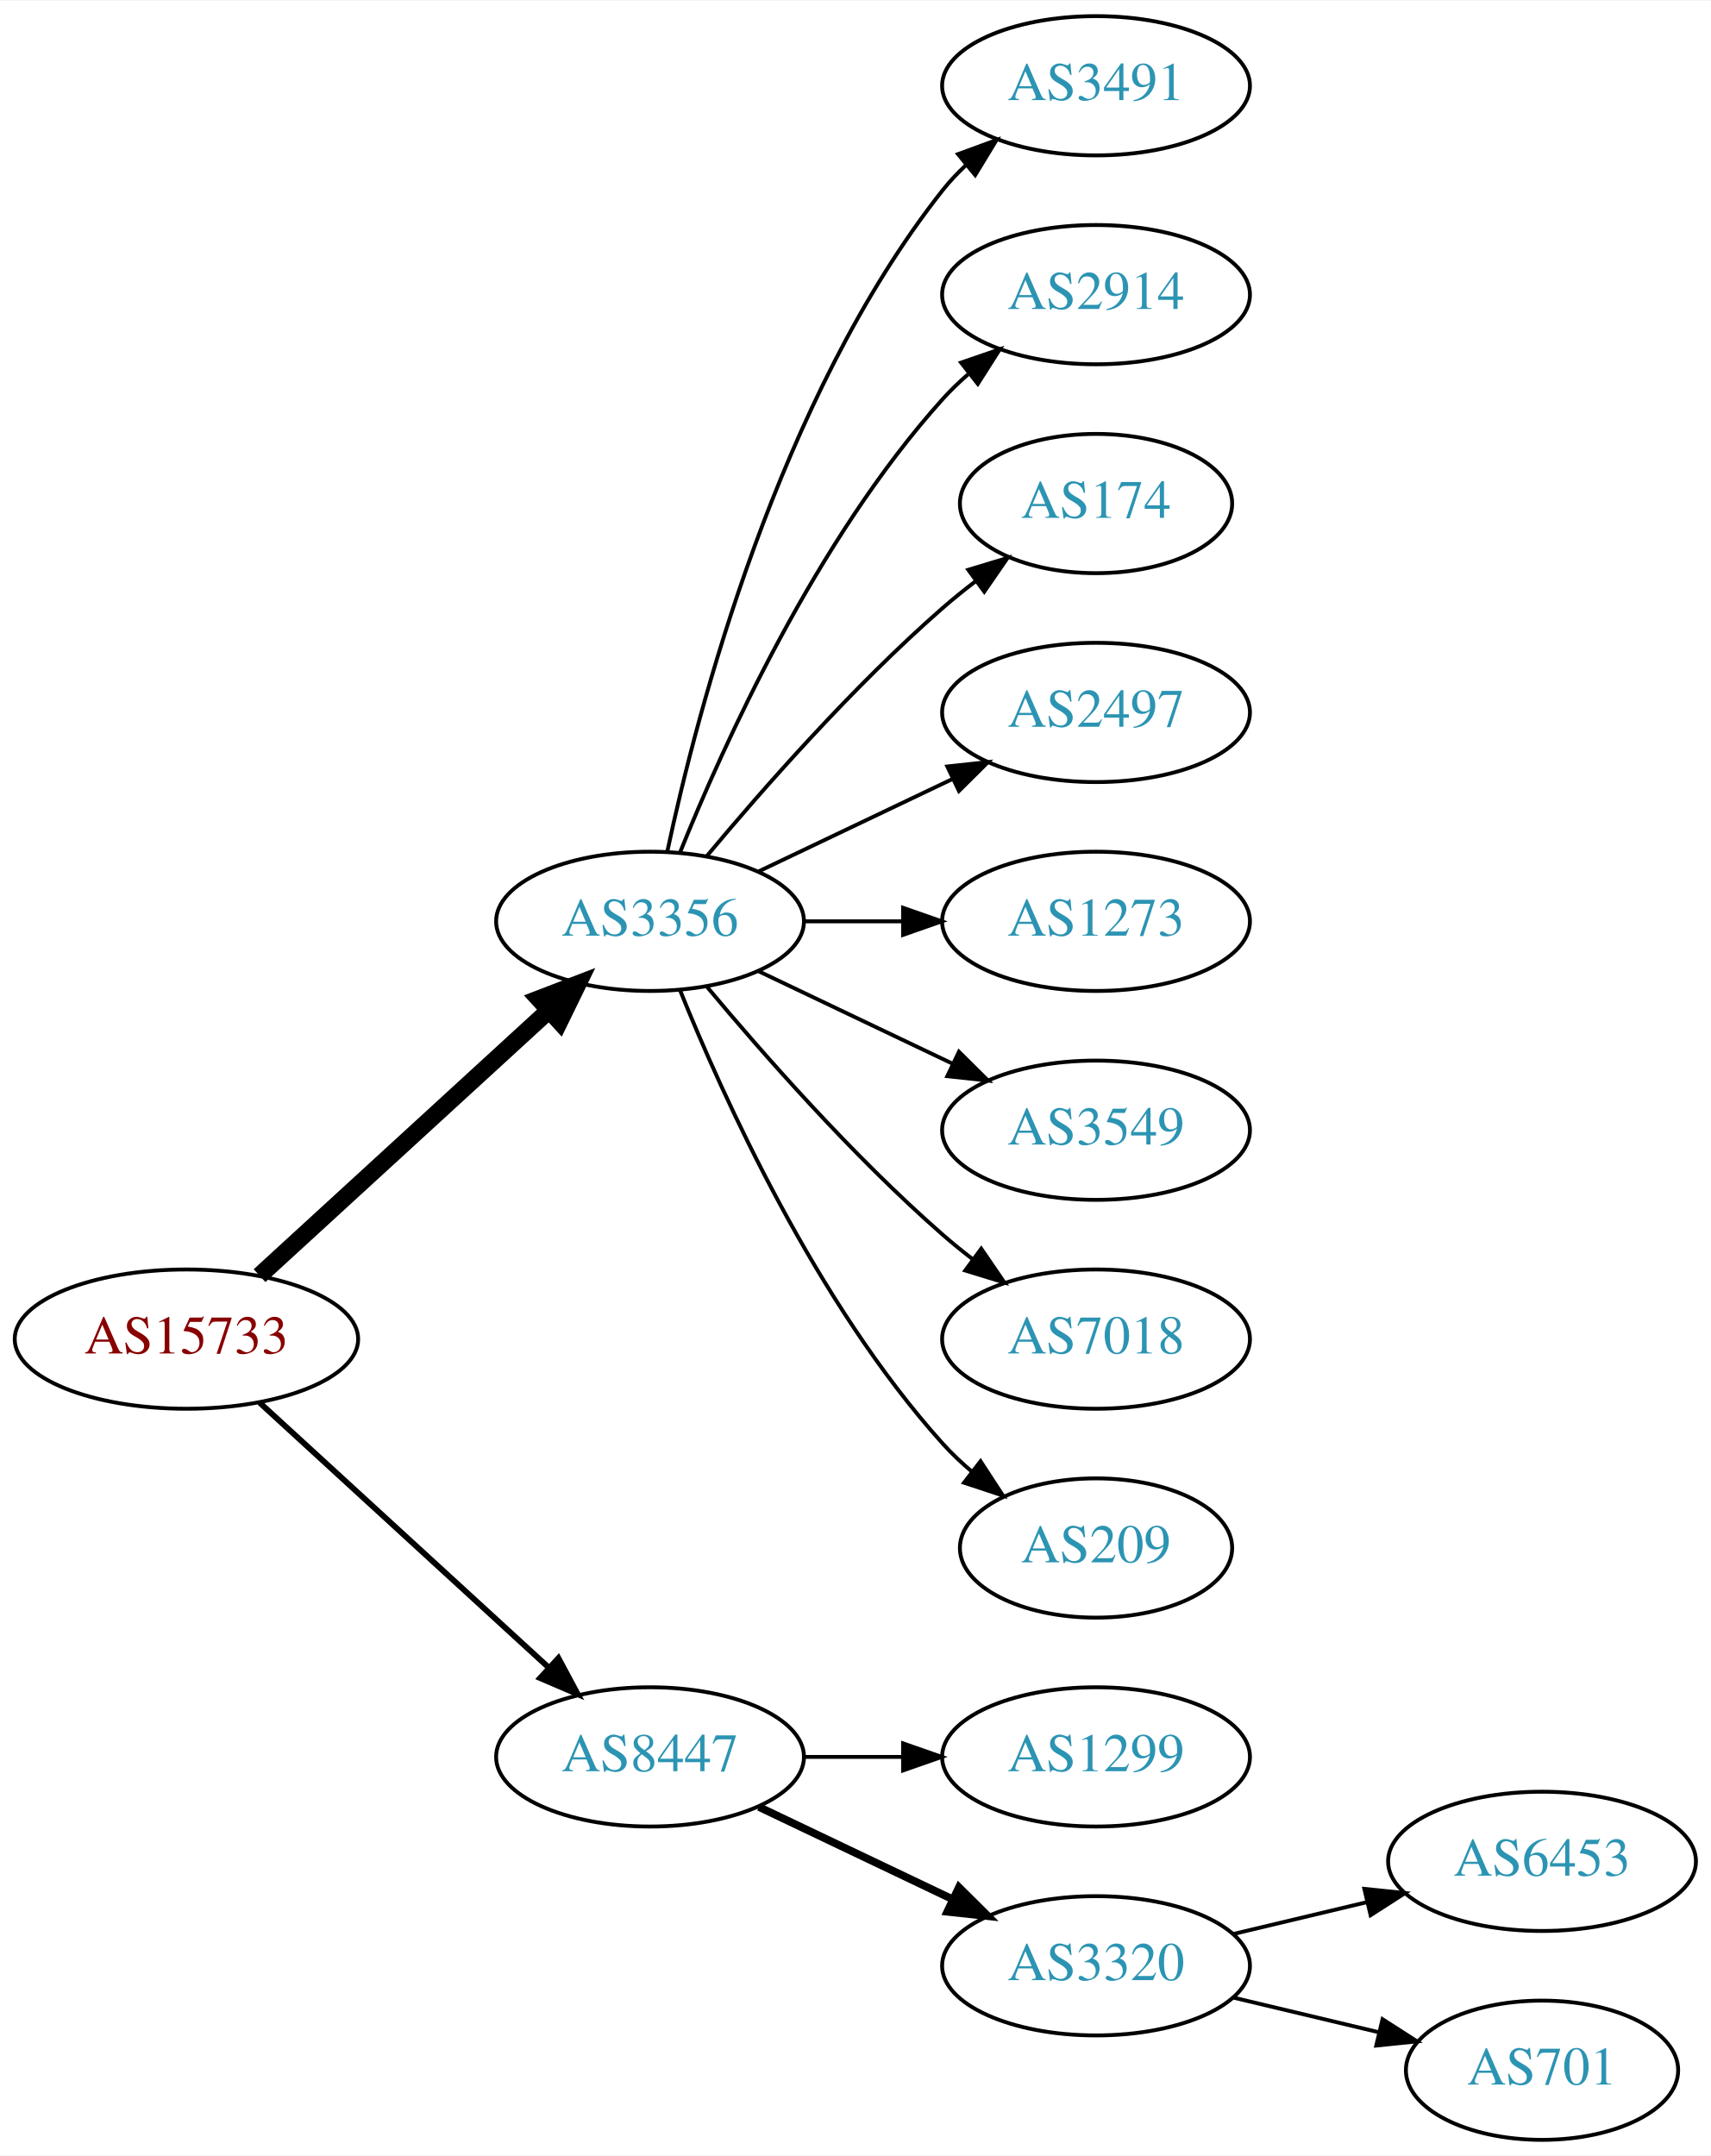
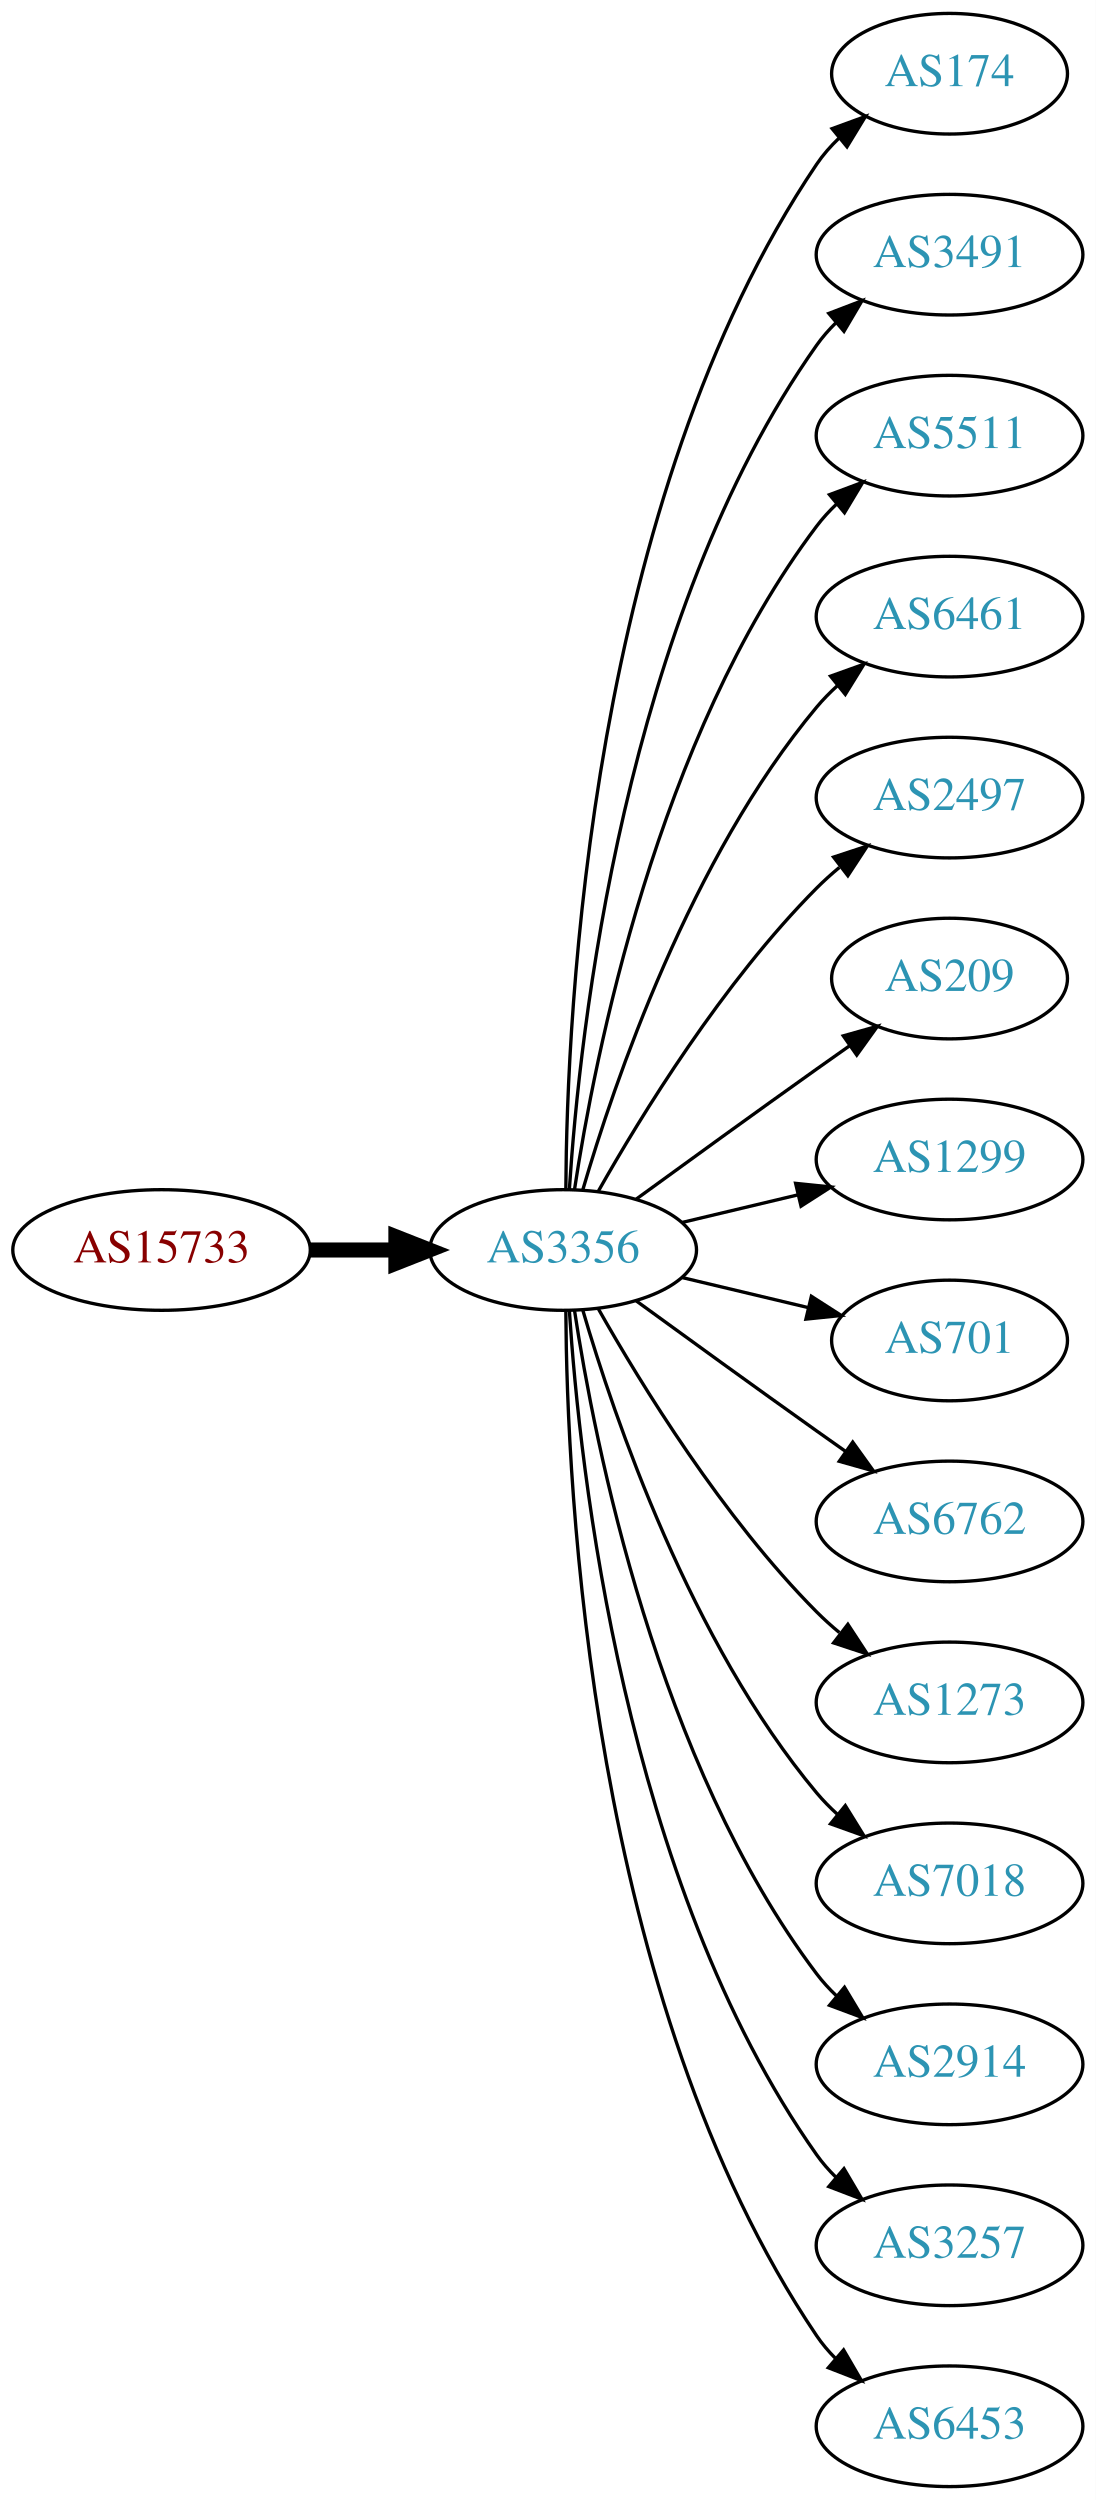
- <svg xmlns="http://www.w3.org/2000/svg" xmlns:xlink="http://www.w3.org/1999/xlink" width="442pt" height="557pt" viewBox="0.00 0.00 442.27 557.00">
-   <g id="graph0" class="graph" transform="scale(1 1) rotate(0) translate(4 553)">
-     <polygon fill="white" stroke="none" points="-4,4 -4,-553 438.271,-553 438.271,4 -4,4" />
+ <svg xmlns="http://www.w3.org/2000/svg" xmlns:xlink="http://www.w3.org/1999/xlink" width="327pt" height="746pt" viewBox="0.00 0.00 326.98 746.00">
+   <g id="graph0" class="graph" transform="scale(1 1) rotate(0) translate(4 742)">
+     <polygon fill="white" stroke="none" points="-4,4 -4,-742 322.978,-742 322.978,4 -4,4" />
    <g id="node1" class="node">
      <g id="a_node1">
        <a xlink:href="/asn/15733" xlink:title="AS15733 ~ Corporate Datacenter Austria [AT]">
-           <ellipse fill="#ffffff" stroke="black" cx="44.196" cy="-207" rx="44.393" ry="18" />
-           <text text-anchor="middle" x="44.196" y="-203.3" font-family="Times,serif" font-size="14.00" fill="#880000">AS15733</text>
+           <ellipse fill="#ffffff" stroke="black" cx="44.196" cy="-369" rx="44.393" ry="18" />
+           <text text-anchor="middle" x="44.196" y="-365.3" font-family="Times,serif" font-size="14.00" fill="#880000">AS15733</text>
        </a>
      </g>
    </g>
    <g id="node2" class="node">
      <g id="a_node2">
        <a xlink:href="/asn/3356" xlink:title="AS3356 ~ Level 3 Parent, LLC [US]">
-           <ellipse fill="#ffffff" stroke="black" cx="164.039" cy="-315" rx="39.794" ry="18" />
-           <text text-anchor="middle" x="164.039" y="-311.3" font-family="Times,serif" font-size="14.00" fill="#2c94b3">AS3356</text>
+           <ellipse fill="#ffffff" stroke="black" cx="164.039" cy="-369" rx="39.794" ry="18" />
+           <text text-anchor="middle" x="164.039" y="-365.3" font-family="Times,serif" font-size="14.00" fill="#2c94b3">AS3356</text>
        </a>
      </g>
    </g>
    <g id="edge1" class="edge">
-       <path fill="none" stroke="black" stroke-width="4.5" d="M63.094,-223.403C83.022,-241.667 115.38,-271.322 137.857,-291.921" />
-       <polygon fill="black" stroke="black" stroke-width="4.5" points="135.326,-294.943 145.359,-298.797 140.647,-289.137 135.326,-294.943" />
+       <path fill="none" stroke="black" stroke-width="4.5" d="M88.407,-369C96.72,-369 105.482,-369 113.965,-369" />
+       <polygon fill="black" stroke="black" stroke-width="4.5" points="114.123,-372.938 124.123,-369 114.123,-365.063 114.123,-372.938" />
    </g>
    <g id="node3" class="node">
      <g id="a_node3">
-         <a xlink:href="/asn/8447" xlink:title="AS8447 ~ A1 Telekom Austria AG [AT]">
-           <ellipse fill="#ffffff" stroke="black" cx="164.039" cy="-99" rx="39.794" ry="18" />
-           <text text-anchor="middle" x="164.039" y="-95.3" font-family="Times,serif" font-size="14.00" fill="#2c94b3">AS8447</text>
+         <a xlink:href="/asn/174" xlink:title="AS174 ~ Cogent Communications [US]">
+           <ellipse fill="#ffffff" stroke="black" cx="279.332" cy="-720" rx="35.194" ry="18" />
+           <text text-anchor="middle" x="279.332" y="-716.3" font-family="Times,serif" font-size="14.00" fill="#2c94b3">AS174</text>
        </a>
      </g>
    </g>
    <g id="edge2" class="edge">
-       <path fill="none" stroke="black" stroke-width="1.5" d="M63.094,-190.597C83.022,-172.333 115.38,-142.678 137.857,-122.079" />
-       <polygon fill="black" stroke="black" stroke-width="1.5" points="140.351,-124.54 145.359,-115.203 135.622,-119.38 140.351,-124.54" />
+       <path fill="none" stroke="black" d="M164.836,-387.265C165.116,-439.599 172.031,-592.764 239.685,-693 241.562,-695.781 243.83,-698.365 246.314,-700.741" />
+       <polygon fill="black" stroke="black" points="244.292,-703.61 254.244,-707.246 248.732,-698.198 244.292,-703.61" />
    </g>
    <g id="node4" class="node">
      <g id="a_node4">
        <a xlink:href="/asn/3491" xlink:title="AS3491 ~ PCCW Global, Inc. [US]">
-           <ellipse fill="#ffffff" stroke="black" cx="279.332" cy="-531" rx="39.794" ry="18" />
-           <text text-anchor="middle" x="279.332" y="-527.3" font-family="Times,serif" font-size="14.00" fill="#2c94b3">AS3491</text>
+           <ellipse fill="#ffffff" stroke="black" cx="279.332" cy="-666" rx="39.794" ry="18" />
+           <text text-anchor="middle" x="279.332" y="-662.3" font-family="Times,serif" font-size="14.00" fill="#2c94b3">AS3491</text>
        </a>
      </g>
    </g>
    <g id="edge3" class="edge">
-       <path fill="none" stroke="black" d="M168.529,-333.16C176.16,-369.03 197.152,-450.155 239.685,-504 241.493,-506.288 243.545,-508.462 245.74,-510.51" />
-       <polygon fill="black" stroke="black" points="243.651,-513.323 253.6,-516.966 248.094,-507.914 243.651,-513.323" />
+       <path fill="none" stroke="black" d="M165.894,-387.185C168.888,-433.425 182.134,-557.589 239.685,-639 241.368,-641.381 243.331,-643.622 245.464,-645.716" />
+       <polygon fill="black" stroke="black" points="243.31,-648.478 253.207,-652.259 247.828,-643.132 243.31,-648.478" />
    </g>
    <g id="node5" class="node">
      <g id="a_node5">
-         <a xlink:href="/asn/2914" xlink:title="AS2914 ~ NTT America, Inc. [US]">
-           <ellipse fill="#ffffff" stroke="black" cx="279.332" cy="-477" rx="39.794" ry="18" />
-           <text text-anchor="middle" x="279.332" y="-473.3" font-family="Times,serif" font-size="14.00" fill="#2c94b3">AS2914</text>
+         <a xlink:href="/asn/5511" xlink:title="AS5511 ~ Orange S.A. [FR]">
+           <ellipse fill="#ffffff" stroke="black" cx="279.332" cy="-612" rx="39.794" ry="18" />
+           <text text-anchor="middle" x="279.332" y="-608.3" font-family="Times,serif" font-size="14.00" fill="#2c94b3">AS5511</text>
        </a>
      </g>
    </g>
    <g id="edge4" class="edge">
-       <path fill="none" stroke="black" d="M171.786,-332.787C182.837,-360.243 206.891,-413.578 239.685,-450 241.688,-452.224 243.906,-454.363 246.239,-456.397" />
-       <polygon fill="black" stroke="black" points="244.437,-459.433 254.458,-462.873 248.769,-453.935 244.437,-459.433" />
+       <path fill="none" stroke="black" d="M167.415,-386.986C173.389,-426.422 192.1,-521.995 239.685,-585 241.442,-587.327 243.459,-589.529 245.629,-591.596" />
+       <polygon fill="black" stroke="black" points="243.513,-594.389 253.441,-598.088 247.987,-589.005 243.513,-594.389" />
    </g>
    <g id="node6" class="node">
      <g id="a_node6">
-         <a xlink:href="/asn/174" xlink:title="AS174 ~ Cogent Communications [US]">
-           <ellipse fill="#ffffff" stroke="black" cx="279.332" cy="-423" rx="35.194" ry="18" />
-           <text text-anchor="middle" x="279.332" y="-419.3" font-family="Times,serif" font-size="14.00" fill="#2c94b3">AS174</text>
+         <a xlink:href="/asn/6461" xlink:title="AS6461 ~ Zayo Bandwidth [US]">
+           <ellipse fill="#ffffff" stroke="black" cx="279.332" cy="-558" rx="39.794" ry="18" />
+           <text text-anchor="middle" x="279.332" y="-554.3" font-family="Times,serif" font-size="14.00" fill="#2c94b3">AS6461</text>
        </a>
      </g>
    </g>
    <g id="edge5" class="edge">
-       <path fill="none" stroke="black" d="M178.669,-331.817C192.951,-348.929 216.498,-375.745 239.685,-396 242.355,-398.332 245.228,-400.648 248.158,-402.886" />
-       <polygon fill="black" stroke="black" points="246.309,-405.87 256.449,-408.939 250.436,-400.216 246.309,-405.87" />
+       <path fill="none" stroke="black" d="M169.913,-387.002C179.227,-418.844 202.043,-485.981 239.685,-531 241.555,-533.237 243.654,-535.374 245.88,-537.396" />
+       <polygon fill="black" stroke="black" points="243.823,-540.234 253.799,-543.804 248.227,-534.793 243.823,-540.234" />
    </g>
    <g id="node7" class="node">
      <g id="a_node7">
        <a xlink:href="/asn/2497" xlink:title="AS2497 ~ Internet Initiative Japan Inc. [JP]">
-           <ellipse fill="#ffffff" stroke="black" cx="279.332" cy="-369" rx="39.794" ry="18" />
-           <text text-anchor="middle" x="279.332" y="-365.3" font-family="Times,serif" font-size="14.00" fill="#2c94b3">AS2497</text>
+           <ellipse fill="#ffffff" stroke="black" cx="279.332" cy="-504" rx="39.794" ry="18" />
+           <text text-anchor="middle" x="279.332" y="-500.3" font-family="Times,serif" font-size="14.00" fill="#2c94b3">AS2497</text>
        </a>
      </g>
    </g>
    <g id="edge6" class="edge">
-       <path fill="none" stroke="black" d="M192.175,-327.934C207.169,-335.081 225.99,-344.052 242.213,-351.785" />
-       <polygon fill="black" stroke="black" points="240.884,-355.028 251.417,-356.171 243.895,-348.709 240.884,-355.028" />
+       <path fill="none" stroke="black" d="M174.498,-386.49C187.28,-409.096 211.712,-448.886 239.685,-477 241.796,-479.121 244.092,-481.188 246.477,-483.171" />
+       <polygon fill="black" stroke="black" points="244.73,-486.242 254.793,-489.556 248.993,-480.69 244.73,-486.242" />
    </g>
    <g id="node8" class="node">
      <g id="a_node8">
-         <a xlink:href="/asn/1273" xlink:title="AS1273 ~ Vodafone Group PLC [EU]">
-           <ellipse fill="#ffffff" stroke="black" cx="279.332" cy="-315" rx="39.794" ry="18" />
-           <text text-anchor="middle" x="279.332" y="-311.3" font-family="Times,serif" font-size="14.00" fill="#2c94b3">AS1273</text>
+         <a xlink:href="/asn/209" xlink:title="AS209 ~ CenturyLink Communications, LLC [US]">
+           <ellipse fill="#ffffff" stroke="black" cx="279.332" cy="-450" rx="35.194" ry="18" />
+           <text text-anchor="middle" x="279.332" y="-446.3" font-family="Times,serif" font-size="14.00" fill="#2c94b3">AS209</text>
        </a>
      </g>
    </g>
    <g id="edge7" class="edge">
-       <path fill="none" stroke="black" d="M203.711,-315C211.914,-315 220.678,-315 229.21,-315" />
-       <polygon fill="black" stroke="black" points="229.449,-318.5 239.449,-315 229.449,-311.5 229.449,-318.5" />
+       <path fill="none" stroke="black" d="M185.887,-384.222C200.821,-395.091 221.435,-410.025 239.685,-423 242.895,-425.282 246.264,-427.661 249.619,-430.018" />
+       <polygon fill="black" stroke="black" points="247.631,-432.899 257.83,-435.77 251.647,-427.166 247.631,-432.899" />
    </g>
    <g id="node9" class="node">
      <g id="a_node9">
-         <a xlink:href="/asn/3549" xlink:title="AS3549 ~ Level 3 Parent, LLC [US]">
-           <ellipse fill="#ffffff" stroke="black" cx="279.332" cy="-261" rx="39.794" ry="18" />
-           <text text-anchor="middle" x="279.332" y="-257.3" font-family="Times,serif" font-size="14.00" fill="#2c94b3">AS3549</text>
+         <a xlink:href="/asn/1299" xlink:title="AS1299 ~ Telia Carrier [EU]">
+           <ellipse fill="#ffffff" stroke="black" cx="279.332" cy="-396" rx="39.794" ry="18" />
+           <text text-anchor="middle" x="279.332" y="-392.3" font-family="Times,serif" font-size="14.00" fill="#2c94b3">AS1299</text>
        </a>
      </g>
    </g>
    <g id="edge8" class="edge">
-       <path fill="none" stroke="black" d="M192.175,-302.066C207.169,-294.919 225.99,-285.948 242.213,-278.215" />
-       <polygon fill="black" stroke="black" points="243.895,-281.291 251.417,-273.829 240.884,-274.972 243.895,-281.291" />
+       <path fill="none" stroke="black" d="M199.646,-377.248C210.517,-379.838 222.671,-382.735 234.114,-385.462" />
+       <polygon fill="black" stroke="black" points="233.397,-388.889 243.936,-387.803 235.02,-382.08 233.397,-388.889" />
    </g>
    <g id="node10" class="node">
      <g id="a_node10">
-         <a xlink:href="/asn/7018" xlink:title="AS7018 ~ AT&amp;T Services, Inc. [US]">
-           <ellipse fill="#ffffff" stroke="black" cx="279.332" cy="-207" rx="39.794" ry="18" />
-           <text text-anchor="middle" x="279.332" y="-203.3" font-family="Times,serif" font-size="14.00" fill="#2c94b3">AS7018</text>
+         <a xlink:href="/asn/701" xlink:title="AS701 ~ UUNET [US]">
+           <ellipse fill="#ffffff" stroke="black" cx="279.332" cy="-342" rx="35.194" ry="18" />
+           <text text-anchor="middle" x="279.332" y="-338.3" font-family="Times,serif" font-size="14.00" fill="#2c94b3">AS701</text>
        </a>
      </g>
    </g>
    <g id="edge9" class="edge">
-       <path fill="none" stroke="black" d="M178.669,-298.183C192.951,-281.071 216.498,-254.255 239.685,-234 242.151,-231.846 244.789,-229.706 247.487,-227.628" />
-       <polygon fill="black" stroke="black" points="249.66,-230.375 255.641,-221.63 245.512,-224.736 249.66,-230.375" />
+       <path fill="none" stroke="black" d="M199.646,-360.752C211.44,-357.942 224.745,-354.771 237.013,-351.847" />
+       <polygon fill="black" stroke="black" points="238.101,-355.186 247.018,-349.463 236.479,-348.376 238.101,-355.186" />
    </g>
    <g id="node11" class="node">
      <g id="a_node11">
-         <a xlink:href="/asn/209" xlink:title="AS209 ~ CenturyLink Communications, LLC [US]">
-           <ellipse fill="#ffffff" stroke="black" cx="279.332" cy="-153" rx="35.194" ry="18" />
-           <text text-anchor="middle" x="279.332" y="-149.3" font-family="Times,serif" font-size="14.00" fill="#2c94b3">AS209</text>
+         <a xlink:href="/asn/6762" xlink:title="AS6762 ~ TELECOM ITALIA SPARKLE S.p.A. [IT]">
+           <ellipse fill="#ffffff" stroke="black" cx="279.332" cy="-288" rx="39.794" ry="18" />
+           <text text-anchor="middle" x="279.332" y="-284.3" font-family="Times,serif" font-size="14.00" fill="#2c94b3">AS6762</text>
        </a>
      </g>
    </g>
    <g id="edge10" class="edge">
-       <path fill="none" stroke="black" d="M171.786,-297.213C182.837,-269.757 206.891,-216.422 239.685,-180 242.001,-177.428 244.606,-174.97 247.341,-172.657" />
-       <polygon fill="black" stroke="black" points="249.479,-175.428 255.264,-166.552 245.207,-169.883 249.479,-175.428" />
+       <path fill="none" stroke="black" d="M185.887,-353.778C200.821,-342.909 221.435,-327.975 239.685,-315 242.506,-312.995 245.449,-310.915 248.397,-308.841" />
+       <polygon fill="black" stroke="black" points="250.443,-311.681 256.621,-303.074 246.424,-305.95 250.443,-311.681" />
    </g>
    <g id="node12" class="node">
      <g id="a_node12">
-         <a xlink:href="/asn/1299" xlink:title="AS1299 ~ Telia Carrier [EU]">
-           <ellipse fill="#ffffff" stroke="black" cx="279.332" cy="-99" rx="39.794" ry="18" />
-           <text text-anchor="middle" x="279.332" y="-95.3" font-family="Times,serif" font-size="14.00" fill="#2c94b3">AS1299</text>
+         <a xlink:href="/asn/1273" xlink:title="AS1273 ~ Vodafone Group PLC [EU]">
+           <ellipse fill="#ffffff" stroke="black" cx="279.332" cy="-234" rx="39.794" ry="18" />
+           <text text-anchor="middle" x="279.332" y="-230.3" font-family="Times,serif" font-size="14.00" fill="#2c94b3">AS1273</text>
        </a>
      </g>
    </g>
    <g id="edge11" class="edge">
-       <path fill="none" stroke="black" d="M203.711,-99C211.914,-99 220.678,-99 229.21,-99" />
-       <polygon fill="black" stroke="black" points="229.449,-102.5 239.449,-99 229.449,-95.5 229.449,-102.5" />
+       <path fill="none" stroke="black" d="M174.498,-351.51C187.28,-328.904 211.712,-289.114 239.685,-261 241.796,-258.879 244.092,-256.812 246.477,-254.829" />
+       <polygon fill="black" stroke="black" points="248.993,-257.31 254.793,-248.444 244.73,-251.758 248.993,-257.31" />
    </g>
    <g id="node13" class="node">
      <g id="a_node13">
-         <a xlink:href="/asn/3320" xlink:title="AS3320 ~ DTAG [DE]">
-           <ellipse fill="#ffffff" stroke="black" cx="279.332" cy="-45" rx="39.794" ry="18" />
-           <text text-anchor="middle" x="279.332" y="-41.3" font-family="Times,serif" font-size="14.00" fill="#2c94b3">AS3320</text>
+         <a xlink:href="/asn/7018" xlink:title="AS7018 ~ AT&amp;T Services, Inc. [US]">
+           <ellipse fill="#ffffff" stroke="black" cx="279.332" cy="-180" rx="39.794" ry="18" />
+           <text text-anchor="middle" x="279.332" y="-176.3" font-family="Times,serif" font-size="14.00" fill="#2c94b3">AS7018</text>
        </a>
      </g>
    </g>
    <g id="edge12" class="edge">
-       <path fill="none" stroke="black" stroke-width="2" d="M192.175,-86.066C207.169,-78.919 225.99,-69.948 242.213,-62.215" />
-       <polygon fill="black" stroke="black" stroke-width="2" points="243.895,-65.291 251.417,-57.829 240.884,-58.972 243.895,-65.291" />
+       <path fill="none" stroke="black" d="M169.913,-350.998C179.227,-319.156 202.043,-252.019 239.685,-207 241.555,-204.763 243.654,-202.626 245.88,-200.604" />
+       <polygon fill="black" stroke="black" points="248.227,-203.207 253.799,-194.196 243.823,-197.766 248.227,-203.207" />
    </g>
    <g id="node14" class="node">
      <g id="a_node14">
-         <a xlink:href="/asn/6453" xlink:title="AS6453 ~ TATA COMMUNICATIONS (AMERICA) INC [US]">
-           <ellipse fill="#ffffff" stroke="black" cx="394.625" cy="-72" rx="39.794" ry="18" />
-           <text text-anchor="middle" x="394.625" y="-68.3" font-family="Times,serif" font-size="14.00" fill="#2c94b3">AS6453</text>
+         <a xlink:href="/asn/2914" xlink:title="AS2914 ~ NTT America, Inc. [US]">
+           <ellipse fill="#ffffff" stroke="black" cx="279.332" cy="-126" rx="39.794" ry="18" />
+           <text text-anchor="middle" x="279.332" y="-122.3" font-family="Times,serif" font-size="14.00" fill="#2c94b3">AS2914</text>
        </a>
      </g>
    </g>
    <g id="edge13" class="edge">
-       <path fill="none" stroke="black" d="M314.939,-53.248C325.81,-55.838 337.964,-58.735 349.407,-61.462" />
-       <polygon fill="black" stroke="black" points="348.69,-64.889 359.229,-63.803 350.313,-58.08 348.69,-64.889" />
+       <path fill="none" stroke="black" d="M167.415,-351.014C173.389,-311.578 192.1,-216.005 239.685,-153 241.442,-150.673 243.459,-148.471 245.629,-146.404" />
+       <polygon fill="black" stroke="black" points="247.987,-148.995 253.441,-139.912 243.513,-143.611 247.987,-148.995" />
    </g>
    <g id="node15" class="node">
      <g id="a_node15">
-         <a xlink:href="/asn/701" xlink:title="AS701 ~ UUNET [US]">
-           <ellipse fill="#ffffff" stroke="black" cx="394.625" cy="-18" rx="35.194" ry="18" />
-           <text text-anchor="middle" x="394.625" y="-14.3" font-family="Times,serif" font-size="14.00" fill="#2c94b3">AS701</text>
+         <a xlink:href="/asn/3257" xlink:title="AS3257 ~ GTT [DE]">
+           <ellipse fill="#ffffff" stroke="black" cx="279.332" cy="-72" rx="39.794" ry="18" />
+           <text text-anchor="middle" x="279.332" y="-68.3" font-family="Times,serif" font-size="14.00" fill="#2c94b3">AS3257</text>
        </a>
      </g>
    </g>
    <g id="edge14" class="edge">
-       <path fill="none" stroke="black" d="M314.939,-36.752C326.733,-33.941 340.038,-30.771 352.306,-27.847" />
-       <polygon fill="black" stroke="black" points="353.394,-31.186 362.311,-25.463 351.772,-24.377 353.394,-31.186" />
+       <path fill="none" stroke="black" d="M165.894,-350.815C168.888,-304.575 182.134,-180.411 239.685,-99 241.368,-96.619 243.331,-94.378 245.464,-92.284" />
+       <polygon fill="black" stroke="black" points="247.828,-94.868 253.207,-85.74 243.31,-89.522 247.828,-94.868" />
+     </g>
+     <g id="node16" class="node">
+       <g id="a_node16">
+         <a xlink:href="/asn/6453" xlink:title="AS6453 ~ TATA COMMUNICATIONS (AMERICA) INC [US]">
+           <ellipse fill="#ffffff" stroke="black" cx="279.332" cy="-18" rx="39.794" ry="18" />
+           <text text-anchor="middle" x="279.332" y="-14.3" font-family="Times,serif" font-size="14.00" fill="#2c94b3">AS6453</text>
+         </a>
+       </g>
+     </g>
+     <g id="edge15" class="edge">
+       <path fill="none" stroke="black" d="M164.836,-350.735C165.116,-298.401 172.031,-145.236 239.685,-45 241.316,-42.583 243.242,-40.316 245.348,-38.204" />
+       <polygon fill="black" stroke="black" points="247.715,-40.785 253.042,-31.627 243.167,-35.464 247.715,-40.785" />
    </g>
  </g>
</svg>
